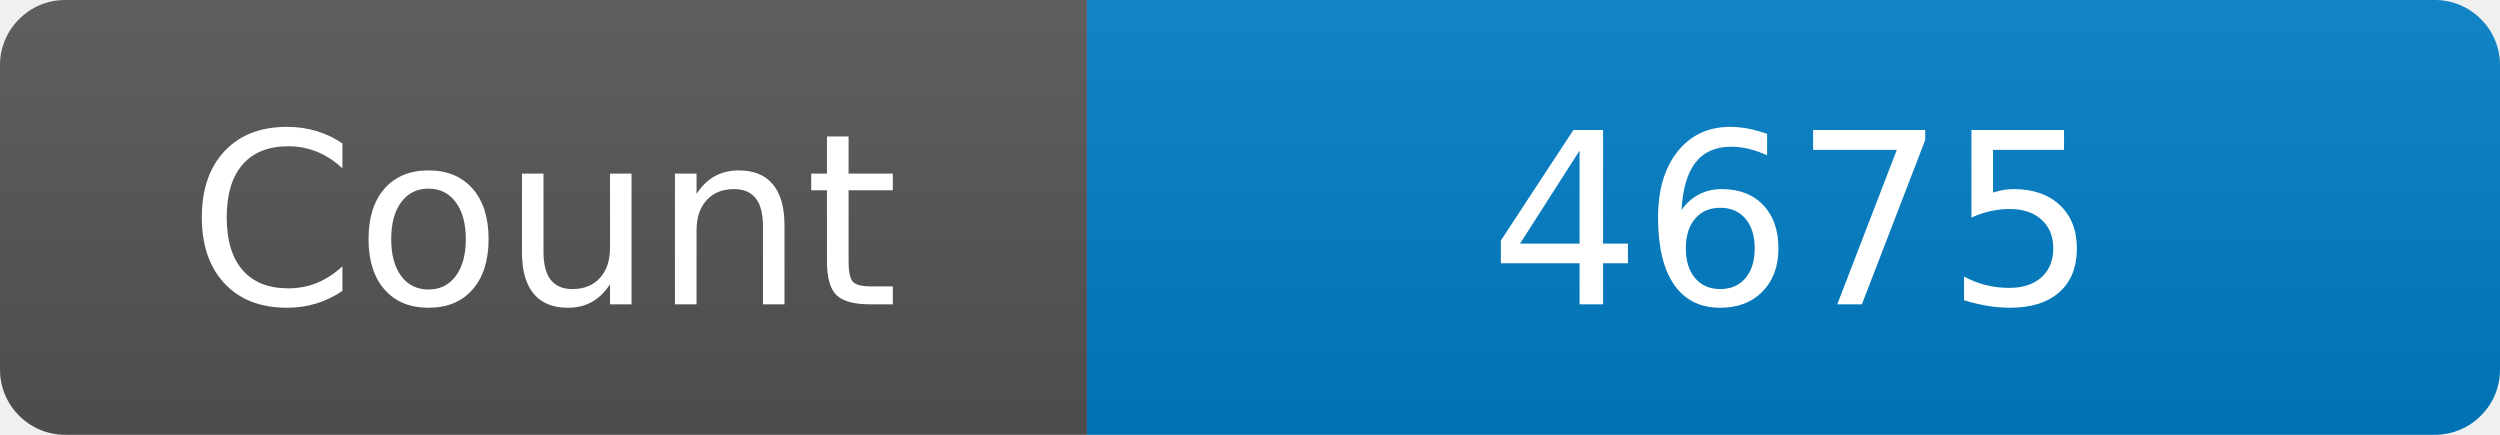
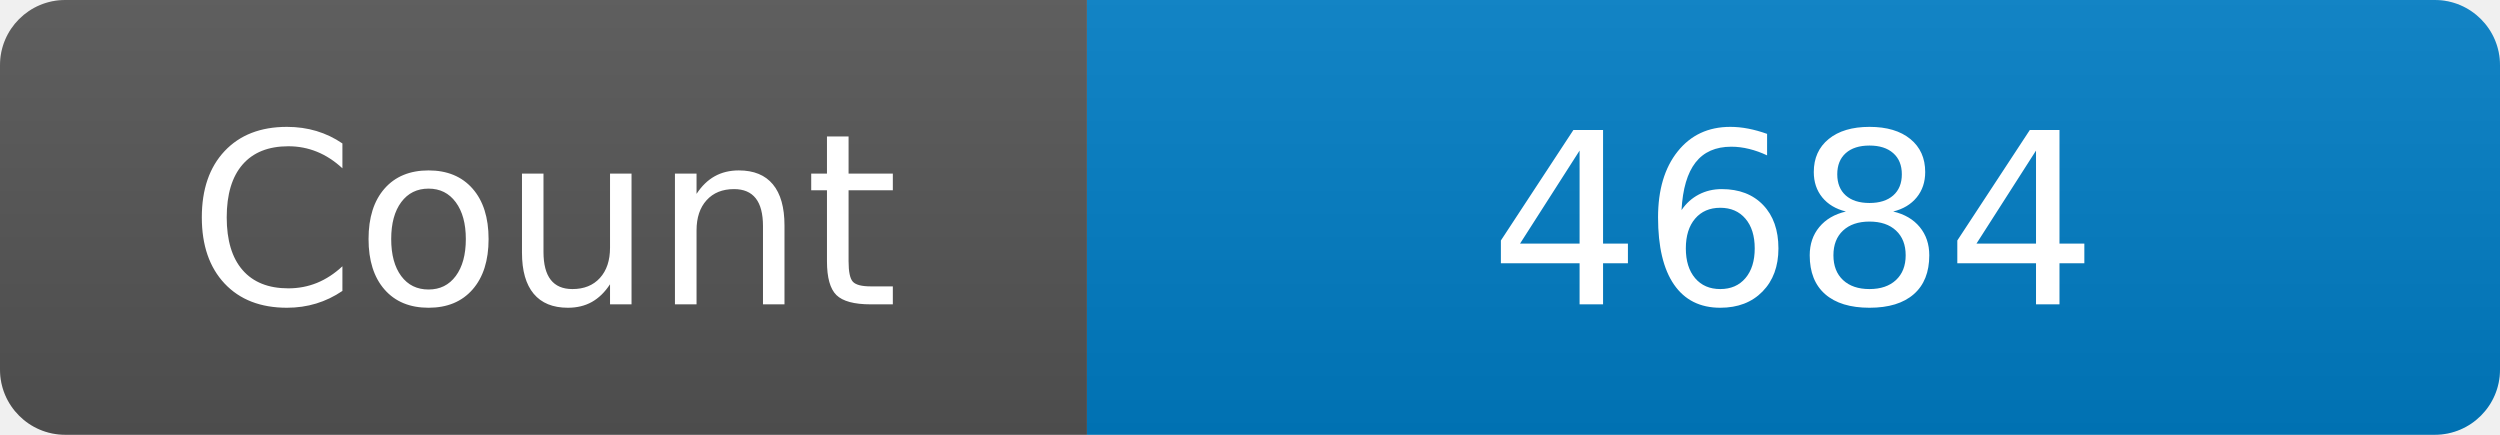
<svg xmlns="http://www.w3.org/2000/svg" width="115" height="20" role="img" aria-label="Maintained?: yes">
  <linearGradient id="s" x2="0" y2="100%">
    <stop offset="0" stop-color="#bbb" stop-opacity=".1" />
    <stop offset="1" stop-opacity=".1" />
  </linearGradient>
  <clipPath id="r">
    <rect width="115" height="20" rx="3" fill="#fff" />
  </clipPath>
  <g clip-path="url(#r)">
    <rect width="50" height="20" fill="#555" />
    <rect x="50" width="160" height="20" fill="#007ec6" />
    <rect width="115" height="20" fill="url(#s)" />
  </g>
  <g fill="#fff" text-anchor="middle" font-family="Verdana,Geneva,DejaVu Sans,sans-serif" font-size="110">
    <text x="250" y="140" transform="scale(.1)" fill="#fff">Count</text>
-     <text x="825" y="140" transform="scale(.1)" fill="#fff">4675</text>
+     <text x="825" y="140" transform="scale(.1)" fill="#fff">4684</text>
  </g>
</svg>
